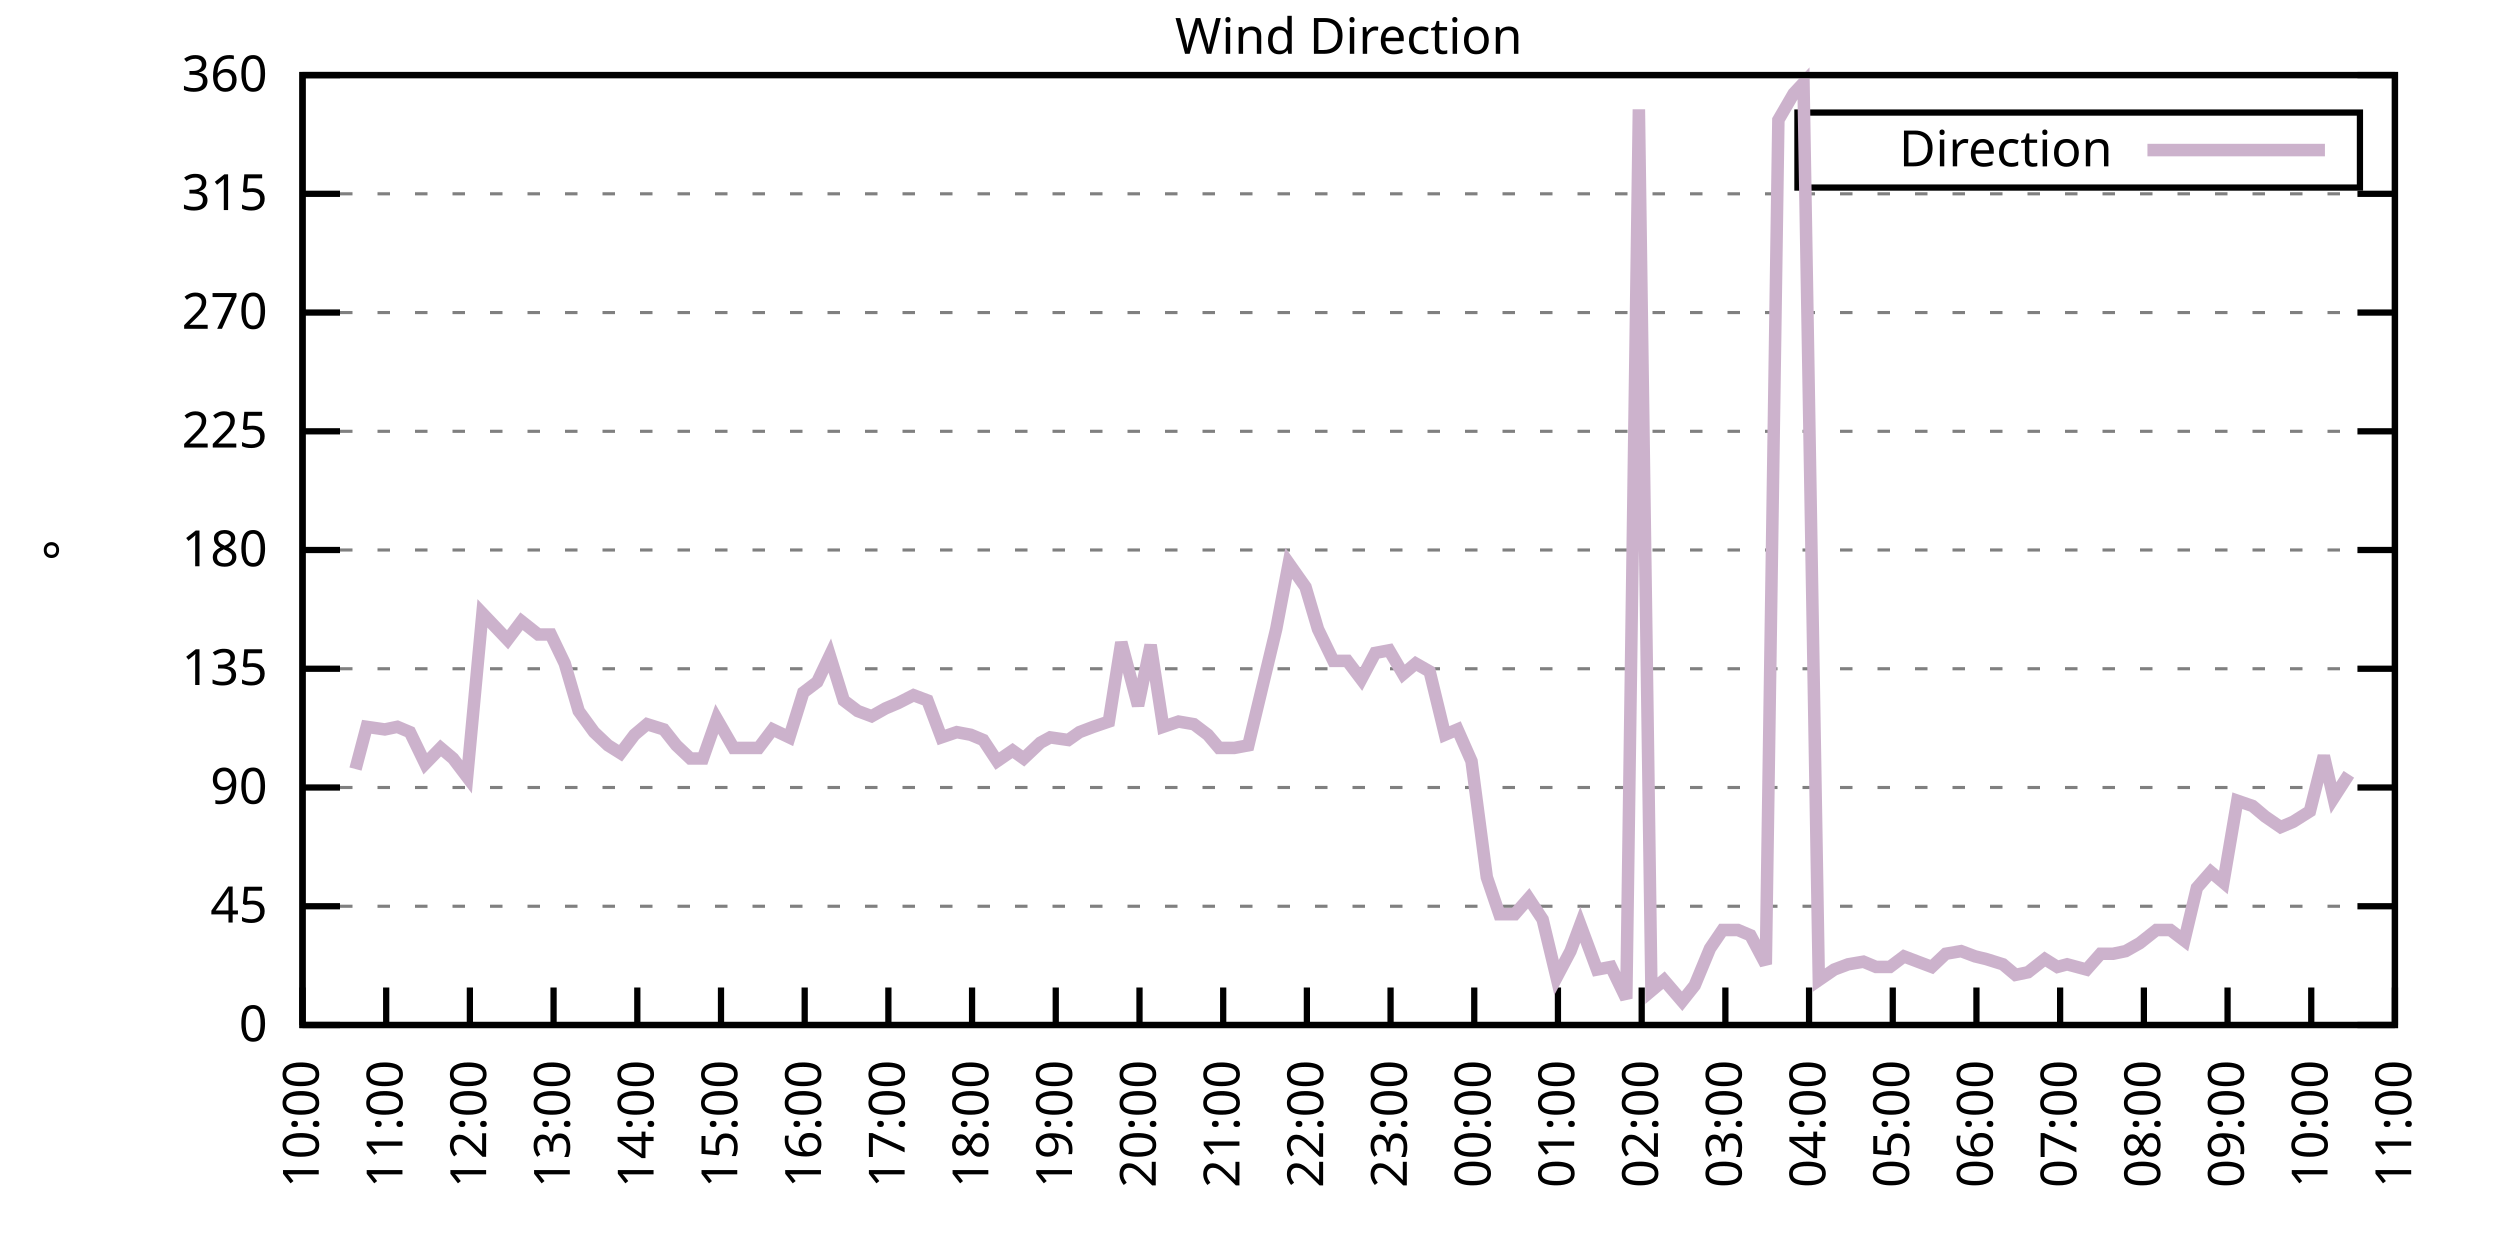
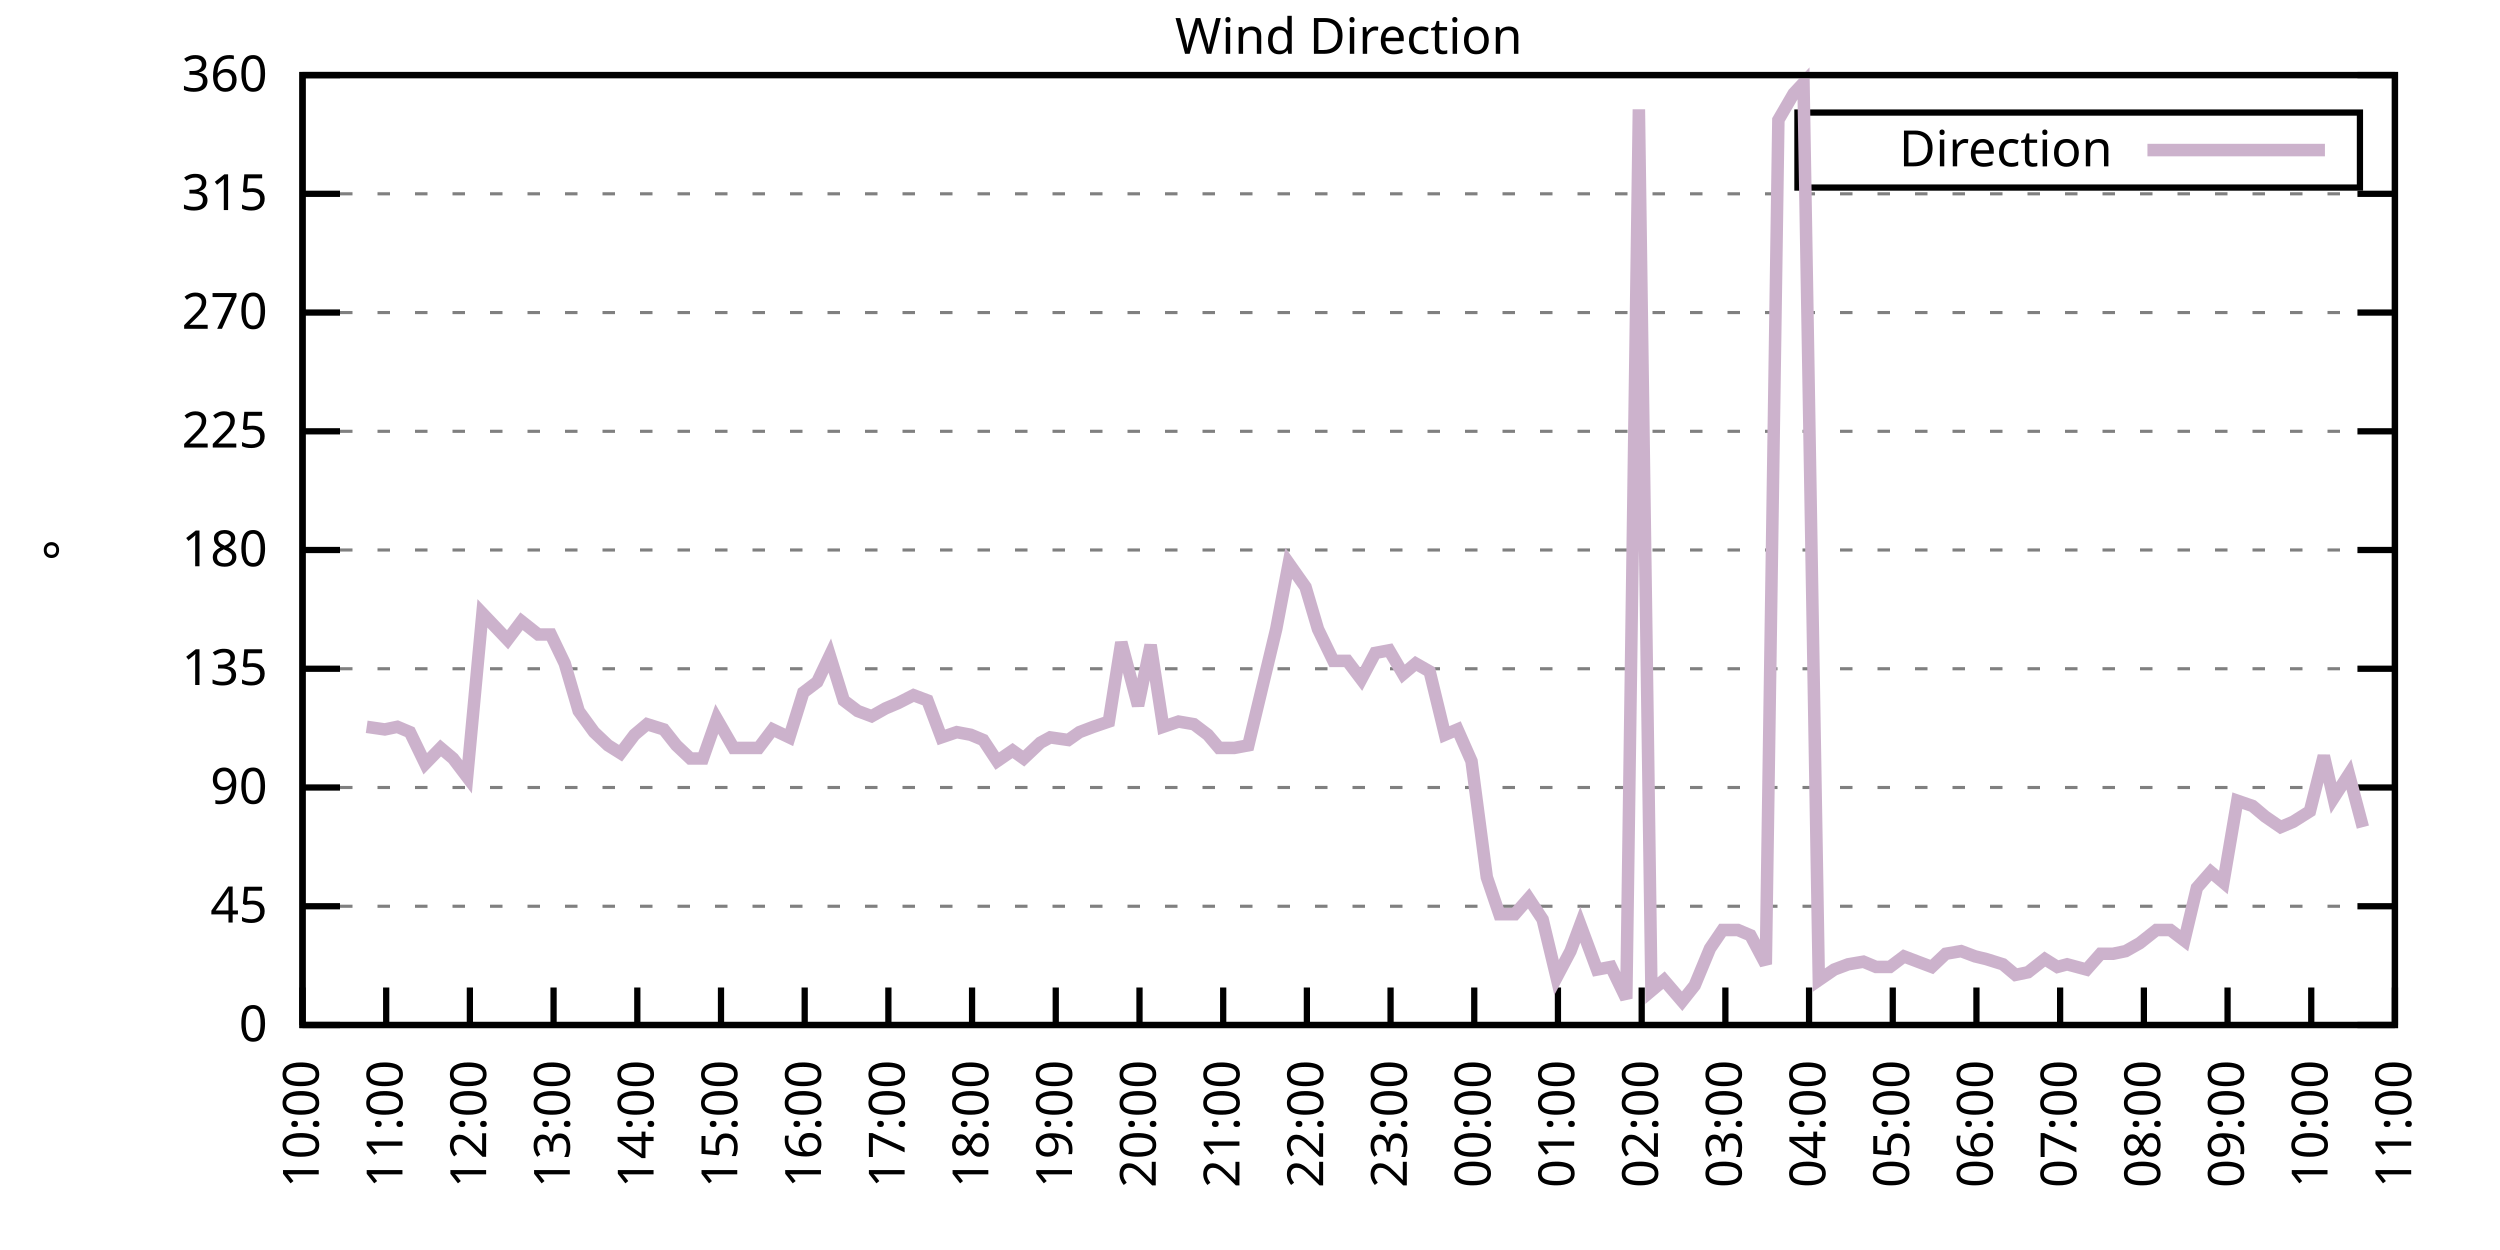
<svg xmlns="http://www.w3.org/2000/svg" xmlns:xlink="http://www.w3.org/1999/xlink" width="400" height="200" viewBox="0 0 400 200">
  <g id="gnuplot_canvas">
    <rect x="0" y="0" width="400" height="200" fill="none" />
    <defs>
      <circle id="gpDot" r="0.5" stroke-width="0.5" stroke="currentColor" />
      <path id="gpPt0" stroke-width="0.333" stroke="currentColor" d="M-1,0 h2 M0,-1 v2" />
      <path id="gpPt1" stroke-width="0.333" stroke="currentColor" d="M-1,-1 L1,1 M1,-1 L-1,1" />
      <path id="gpPt2" stroke-width="0.333" stroke="currentColor" d="M-1,0 L1,0 M0,-1 L0,1 M-1,-1 L1,1 M-1,1 L1,-1" />
      <rect id="gpPt3" stroke-width="0.333" stroke="currentColor" x="-1" y="-1" width="2" height="2" />
      <rect id="gpPt4" stroke-width="0.333" stroke="currentColor" fill="currentColor" x="-1" y="-1" width="2" height="2" />
      <circle id="gpPt5" stroke-width="0.333" stroke="currentColor" cx="0" cy="0" r="1" />
      <use xlink:href="#gpPt5" id="gpPt6" fill="currentColor" stroke="none" />
      <path id="gpPt7" stroke-width="0.333" stroke="currentColor" d="M0,-1.33 L-1.33,0.67 L1.33,0.67 z" />
      <use xlink:href="#gpPt7" id="gpPt8" fill="currentColor" stroke="none" />
      <use xlink:href="#gpPt7" id="gpPt9" stroke="currentColor" transform="rotate(180)" />
      <use xlink:href="#gpPt9" id="gpPt10" fill="currentColor" stroke="none" />
      <use xlink:href="#gpPt3" id="gpPt11" stroke="currentColor" transform="rotate(45)" />
      <use xlink:href="#gpPt11" id="gpPt12" fill="currentColor" stroke="none" />
      <path id="gpPt13" stroke-width="0.333" stroke="currentColor" d="M0,1.330 L1.265,0.411 L0.782,-1.067 L-0.782,-1.076 L-1.265,0.411 z" />
      <use xlink:href="#gpPt13" id="gpPt14" fill="currentColor" stroke="none" />
      <filter id="textbox" filterUnits="objectBoundingBox" x="0" y="0" height="1" width="1">
        <feFlood flood-color="white" flood-opacity="1" result="bgnd" />
        <feComposite in="SourceGraphic" in2="bgnd" operator="atop" />
      </filter>
      <filter id="greybox" filterUnits="objectBoundingBox" x="0" y="0" height="1" width="1">
        <feFlood flood-color="lightgrey" flood-opacity="1" result="grey" />
        <feComposite in="SourceGraphic" in2="grey" operator="atop" />
      </filter>
    </defs>
    <g fill="none" color="white" stroke="currentColor" stroke-width="1.00" stroke-linecap="butt" stroke-linejoin="miter">
</g>
    <g fill="none" color="black" stroke="currentColor" stroke-width="1.00" stroke-linecap="butt" stroke-linejoin="miter">
      <g stroke="none" shape-rendering="crispEdges">
        <polygon fill="rgb(255, 255, 255)" points="48.40,164.00 383.18,164.00 383.18,12.02 48.40,12.02 " />
      </g>
    </g>
    <g fill="none" color="black" stroke="currentColor" stroke-width="1.00" stroke-linecap="butt" stroke-linejoin="miter">
</g>
    <g fill="none" color="black" stroke="black" stroke-width="0.50" stroke-linecap="butt" stroke-linejoin="miter">
</g>
    <g fill="none" color="gray" stroke="currentColor" stroke-width="0.50" stroke-linecap="butt" stroke-linejoin="miter">
      <path stroke="gray" stroke-dasharray="2,4" class="gridline" d="M48.40,164.00 L383.19,164.00  " />
    </g>
    <g fill="none" color="gray" stroke="gray" stroke-width="1.00" stroke-linecap="butt" stroke-linejoin="miter">
</g>
    <g fill="none" color="black" stroke="currentColor" stroke-width="1.00" stroke-linecap="butt" stroke-linejoin="miter">
      <path stroke="black" d="M48.40,164.00 L54.40,164.00 M383.19,164.00 L377.19,164.00  " />
      <g transform="translate(42.80,166.60)" stroke="none" fill="black" font-family="Sans" font-size="8.00" text-anchor="end">
        <text>
          <tspan font-family="Sans"> 0</tspan>
        </text>
      </g>
    </g>
    <g fill="none" color="black" stroke="currentColor" stroke-width="1.00" stroke-linecap="butt" stroke-linejoin="miter">
</g>
    <g fill="none" color="black" stroke="black" stroke-width="0.50" stroke-linecap="butt" stroke-linejoin="miter">
</g>
    <g fill="none" color="gray" stroke="currentColor" stroke-width="0.50" stroke-linecap="butt" stroke-linejoin="miter">
      <path stroke="gray" stroke-dasharray="2,4" class="gridline" d="M48.40,145.00 L383.19,145.00  " />
    </g>
    <g fill="none" color="gray" stroke="gray" stroke-width="1.00" stroke-linecap="butt" stroke-linejoin="miter">
</g>
    <g fill="none" color="black" stroke="currentColor" stroke-width="1.00" stroke-linecap="butt" stroke-linejoin="miter">
      <path stroke="black" d="M48.40,145.00 L54.40,145.00 M383.19,145.00 L377.19,145.00  " />
      <g transform="translate(42.80,147.60)" stroke="none" fill="black" font-family="Sans" font-size="8.00" text-anchor="end">
        <text>
          <tspan font-family="Sans"> 45</tspan>
        </text>
      </g>
    </g>
    <g fill="none" color="black" stroke="currentColor" stroke-width="1.00" stroke-linecap="butt" stroke-linejoin="miter">
</g>
    <g fill="none" color="black" stroke="black" stroke-width="0.50" stroke-linecap="butt" stroke-linejoin="miter">
</g>
    <g fill="none" color="gray" stroke="currentColor" stroke-width="0.50" stroke-linecap="butt" stroke-linejoin="miter">
      <path stroke="gray" stroke-dasharray="2,4" class="gridline" d="M48.40,126.00 L383.19,126.00  " />
    </g>
    <g fill="none" color="gray" stroke="gray" stroke-width="1.00" stroke-linecap="butt" stroke-linejoin="miter">
</g>
    <g fill="none" color="black" stroke="currentColor" stroke-width="1.00" stroke-linecap="butt" stroke-linejoin="miter">
      <path stroke="black" d="M48.40,126.00 L54.40,126.00 M383.19,126.00 L377.19,126.00  " />
      <g transform="translate(42.80,128.60)" stroke="none" fill="black" font-family="Sans" font-size="8.00" text-anchor="end">
        <text>
          <tspan font-family="Sans"> 90</tspan>
        </text>
      </g>
    </g>
    <g fill="none" color="black" stroke="currentColor" stroke-width="1.00" stroke-linecap="butt" stroke-linejoin="miter">
</g>
    <g fill="none" color="black" stroke="black" stroke-width="0.50" stroke-linecap="butt" stroke-linejoin="miter">
</g>
    <g fill="none" color="gray" stroke="currentColor" stroke-width="0.50" stroke-linecap="butt" stroke-linejoin="miter">
      <path stroke="gray" stroke-dasharray="2,4" class="gridline" d="M48.40,107.00 L383.19,107.00  " />
    </g>
    <g fill="none" color="gray" stroke="gray" stroke-width="1.00" stroke-linecap="butt" stroke-linejoin="miter">
</g>
    <g fill="none" color="black" stroke="currentColor" stroke-width="1.00" stroke-linecap="butt" stroke-linejoin="miter">
      <path stroke="black" d="M48.40,107.00 L54.40,107.00 M383.19,107.00 L377.19,107.00  " />
      <g transform="translate(42.80,109.60)" stroke="none" fill="black" font-family="Sans" font-size="8.00" text-anchor="end">
        <text>
          <tspan font-family="Sans"> 135</tspan>
        </text>
      </g>
    </g>
    <g fill="none" color="black" stroke="currentColor" stroke-width="1.00" stroke-linecap="butt" stroke-linejoin="miter">
</g>
    <g fill="none" color="black" stroke="black" stroke-width="0.50" stroke-linecap="butt" stroke-linejoin="miter">
</g>
    <g fill="none" color="gray" stroke="currentColor" stroke-width="0.50" stroke-linecap="butt" stroke-linejoin="miter">
      <path stroke="gray" stroke-dasharray="2,4" class="gridline" d="M48.40,88.00 L383.19,88.00  " />
    </g>
    <g fill="none" color="gray" stroke="gray" stroke-width="1.00" stroke-linecap="butt" stroke-linejoin="miter">
</g>
    <g fill="none" color="black" stroke="currentColor" stroke-width="1.00" stroke-linecap="butt" stroke-linejoin="miter">
      <path stroke="black" d="M48.40,88.00 L54.40,88.00 M383.19,88.00 L377.19,88.00  " />
      <g transform="translate(42.80,90.60)" stroke="none" fill="black" font-family="Sans" font-size="8.00" text-anchor="end">
        <text>
          <tspan font-family="Sans"> 180</tspan>
        </text>
      </g>
    </g>
    <g fill="none" color="black" stroke="currentColor" stroke-width="1.00" stroke-linecap="butt" stroke-linejoin="miter">
</g>
    <g fill="none" color="black" stroke="black" stroke-width="0.50" stroke-linecap="butt" stroke-linejoin="miter">
</g>
    <g fill="none" color="gray" stroke="currentColor" stroke-width="0.50" stroke-linecap="butt" stroke-linejoin="miter">
      <path stroke="gray" stroke-dasharray="2,4" class="gridline" d="M48.40,69.01 L383.19,69.01  " />
    </g>
    <g fill="none" color="gray" stroke="gray" stroke-width="1.00" stroke-linecap="butt" stroke-linejoin="miter">
</g>
    <g fill="none" color="black" stroke="currentColor" stroke-width="1.00" stroke-linecap="butt" stroke-linejoin="miter">
      <path stroke="black" d="M48.40,69.01 L54.40,69.01 M383.19,69.01 L377.19,69.01  " />
      <g transform="translate(42.80,71.61)" stroke="none" fill="black" font-family="Sans" font-size="8.00" text-anchor="end">
        <text>
          <tspan font-family="Sans"> 225</tspan>
        </text>
      </g>
    </g>
    <g fill="none" color="black" stroke="currentColor" stroke-width="1.00" stroke-linecap="butt" stroke-linejoin="miter">
</g>
    <g fill="none" color="black" stroke="black" stroke-width="0.50" stroke-linecap="butt" stroke-linejoin="miter">
</g>
    <g fill="none" color="gray" stroke="currentColor" stroke-width="0.50" stroke-linecap="butt" stroke-linejoin="miter">
      <path stroke="gray" stroke-dasharray="2,4" class="gridline" d="M48.40,50.01 L383.19,50.01  " />
    </g>
    <g fill="none" color="gray" stroke="gray" stroke-width="1.00" stroke-linecap="butt" stroke-linejoin="miter">
</g>
    <g fill="none" color="black" stroke="currentColor" stroke-width="1.00" stroke-linecap="butt" stroke-linejoin="miter">
      <path stroke="black" d="M48.40,50.01 L54.40,50.01 M383.19,50.01 L377.19,50.01  " />
      <g transform="translate(42.80,52.61)" stroke="none" fill="black" font-family="Sans" font-size="8.00" text-anchor="end">
        <text>
          <tspan font-family="Sans"> 270</tspan>
        </text>
      </g>
    </g>
    <g fill="none" color="black" stroke="currentColor" stroke-width="1.00" stroke-linecap="butt" stroke-linejoin="miter">
</g>
    <g fill="none" color="black" stroke="black" stroke-width="0.50" stroke-linecap="butt" stroke-linejoin="miter">
</g>
    <g fill="none" color="gray" stroke="currentColor" stroke-width="0.50" stroke-linecap="butt" stroke-linejoin="miter">
      <path stroke="gray" stroke-dasharray="2,4" class="gridline" d="M48.40,31.01 L383.19,31.01  " />
    </g>
    <g fill="none" color="gray" stroke="gray" stroke-width="1.00" stroke-linecap="butt" stroke-linejoin="miter">
</g>
    <g fill="none" color="black" stroke="currentColor" stroke-width="1.00" stroke-linecap="butt" stroke-linejoin="miter">
      <path stroke="black" d="M48.40,31.01 L54.40,31.01 M383.19,31.01 L377.19,31.01  " />
      <g transform="translate(42.80,33.61)" stroke="none" fill="black" font-family="Sans" font-size="8.00" text-anchor="end">
        <text>
          <tspan font-family="Sans"> 315</tspan>
        </text>
      </g>
    </g>
    <g fill="none" color="black" stroke="currentColor" stroke-width="1.00" stroke-linecap="butt" stroke-linejoin="miter">
</g>
    <g fill="none" color="black" stroke="black" stroke-width="0.50" stroke-linecap="butt" stroke-linejoin="miter">
</g>
    <g fill="none" color="gray" stroke="currentColor" stroke-width="0.50" stroke-linecap="butt" stroke-linejoin="miter">
      <path stroke="gray" stroke-dasharray="2,4" class="gridline" d="M48.40,12.01 L383.19,12.01  " />
    </g>
    <g fill="none" color="gray" stroke="gray" stroke-width="1.00" stroke-linecap="butt" stroke-linejoin="miter">
</g>
    <g fill="none" color="black" stroke="currentColor" stroke-width="1.00" stroke-linecap="butt" stroke-linejoin="miter">
      <path stroke="black" d="M48.40,12.01 L54.40,12.01 M383.19,12.01 L377.19,12.01  " />
      <g transform="translate(42.80,14.61)" stroke="none" fill="black" font-family="Sans" font-size="8.00" text-anchor="end">
        <text>
          <tspan font-family="Sans"> 360</tspan>
        </text>
      </g>
    </g>
    <g fill="none" color="black" stroke="currentColor" stroke-width="1.00" stroke-linecap="butt" stroke-linejoin="miter">
      <path stroke="black" d="M48.40,164.00 L48.40,158.00  " />
      <g transform="translate(51.00,169.60) rotate(270.00)" stroke="none" fill="black" font-family="Sans" font-size="8.00" text-anchor="end">
        <text>
          <tspan font-family="Sans">10:00</tspan>
        </text>
      </g>
    </g>
    <g fill="none" color="black" stroke="currentColor" stroke-width="1.00" stroke-linecap="butt" stroke-linejoin="miter">
      <path stroke="black" d="M61.79,164.00 L61.79,158.00  " />
      <g transform="translate(64.39,169.60) rotate(270.00)" stroke="none" fill="black" font-family="Sans" font-size="8.00" text-anchor="end">
        <text>
          <tspan font-family="Sans">11:00</tspan>
        </text>
      </g>
    </g>
    <g fill="none" color="black" stroke="currentColor" stroke-width="1.00" stroke-linecap="butt" stroke-linejoin="miter">
      <path stroke="black" d="M75.18,164.00 L75.18,158.00  " />
      <g transform="translate(77.78,169.60) rotate(270.00)" stroke="none" fill="black" font-family="Sans" font-size="8.00" text-anchor="end">
        <text>
          <tspan font-family="Sans">12:00</tspan>
        </text>
      </g>
    </g>
    <g fill="none" color="black" stroke="currentColor" stroke-width="1.00" stroke-linecap="butt" stroke-linejoin="miter">
      <path stroke="black" d="M88.57,164.00 L88.57,158.00  " />
      <g transform="translate(91.17,169.60) rotate(270.00)" stroke="none" fill="black" font-family="Sans" font-size="8.00" text-anchor="end">
        <text>
          <tspan font-family="Sans">13:00</tspan>
        </text>
      </g>
    </g>
    <g fill="none" color="black" stroke="currentColor" stroke-width="1.00" stroke-linecap="butt" stroke-linejoin="miter">
      <path stroke="black" d="M101.97,164.00 L101.97,158.00  " />
      <g transform="translate(104.57,169.60) rotate(270.00)" stroke="none" fill="black" font-family="Sans" font-size="8.00" text-anchor="end">
        <text>
          <tspan font-family="Sans">14:00</tspan>
        </text>
      </g>
    </g>
    <g fill="none" color="black" stroke="currentColor" stroke-width="1.00" stroke-linecap="butt" stroke-linejoin="miter">
      <path stroke="black" d="M115.36,164.00 L115.36,158.00  " />
      <g transform="translate(117.96,169.60) rotate(270.00)" stroke="none" fill="black" font-family="Sans" font-size="8.00" text-anchor="end">
        <text>
          <tspan font-family="Sans">15:00</tspan>
        </text>
      </g>
    </g>
    <g fill="none" color="black" stroke="currentColor" stroke-width="1.00" stroke-linecap="butt" stroke-linejoin="miter">
      <path stroke="black" d="M128.75,164.00 L128.75,158.00  " />
      <g transform="translate(131.35,169.60) rotate(270.00)" stroke="none" fill="black" font-family="Sans" font-size="8.00" text-anchor="end">
        <text>
          <tspan font-family="Sans">16:00</tspan>
        </text>
      </g>
    </g>
    <g fill="none" color="black" stroke="currentColor" stroke-width="1.00" stroke-linecap="butt" stroke-linejoin="miter">
      <path stroke="black" d="M142.14,164.00 L142.14,158.00  " />
      <g transform="translate(144.74,169.60) rotate(270.00)" stroke="none" fill="black" font-family="Sans" font-size="8.00" text-anchor="end">
        <text>
          <tspan font-family="Sans">17:00</tspan>
        </text>
      </g>
    </g>
    <g fill="none" color="black" stroke="currentColor" stroke-width="1.00" stroke-linecap="butt" stroke-linejoin="miter">
      <path stroke="black" d="M155.53,164.00 L155.53,158.00  " />
      <g transform="translate(158.13,169.60) rotate(270.00)" stroke="none" fill="black" font-family="Sans" font-size="8.00" text-anchor="end">
        <text>
          <tspan font-family="Sans">18:00</tspan>
        </text>
      </g>
    </g>
    <g fill="none" color="black" stroke="currentColor" stroke-width="1.00" stroke-linecap="butt" stroke-linejoin="miter">
      <path stroke="black" d="M168.92,164.00 L168.92,158.00  " />
      <g transform="translate(171.52,169.60) rotate(270.00)" stroke="none" fill="black" font-family="Sans" font-size="8.00" text-anchor="end">
        <text>
          <tspan font-family="Sans">19:00</tspan>
        </text>
      </g>
    </g>
    <g fill="none" color="black" stroke="currentColor" stroke-width="1.00" stroke-linecap="butt" stroke-linejoin="miter">
      <path stroke="black" d="M182.32,164.00 L182.32,158.00  " />
      <g transform="translate(184.92,169.60) rotate(270.00)" stroke="none" fill="black" font-family="Sans" font-size="8.00" text-anchor="end">
        <text>
          <tspan font-family="Sans">20:00</tspan>
        </text>
      </g>
    </g>
    <g fill="none" color="black" stroke="currentColor" stroke-width="1.00" stroke-linecap="butt" stroke-linejoin="miter">
      <path stroke="black" d="M195.71,164.00 L195.71,158.00  " />
      <g transform="translate(198.31,169.60) rotate(270.00)" stroke="none" fill="black" font-family="Sans" font-size="8.00" text-anchor="end">
        <text>
          <tspan font-family="Sans">21:00</tspan>
        </text>
      </g>
    </g>
    <g fill="none" color="black" stroke="currentColor" stroke-width="1.00" stroke-linecap="butt" stroke-linejoin="miter">
      <path stroke="black" d="M209.10,164.00 L209.10,158.00  " />
      <g transform="translate(211.70,169.60) rotate(270.00)" stroke="none" fill="black" font-family="Sans" font-size="8.00" text-anchor="end">
        <text>
          <tspan font-family="Sans">22:00</tspan>
        </text>
      </g>
    </g>
    <g fill="none" color="black" stroke="currentColor" stroke-width="1.00" stroke-linecap="butt" stroke-linejoin="miter">
      <path stroke="black" d="M222.49,164.00 L222.49,158.00  " />
      <g transform="translate(225.09,169.60) rotate(270.00)" stroke="none" fill="black" font-family="Sans" font-size="8.00" text-anchor="end">
        <text>
          <tspan font-family="Sans">23:00</tspan>
        </text>
      </g>
    </g>
    <g fill="none" color="black" stroke="currentColor" stroke-width="1.00" stroke-linecap="butt" stroke-linejoin="miter">
      <path stroke="black" d="M235.88,164.00 L235.88,158.00  " />
      <g transform="translate(238.48,169.60) rotate(270.00)" stroke="none" fill="black" font-family="Sans" font-size="8.00" text-anchor="end">
        <text>
          <tspan font-family="Sans">00:00</tspan>
        </text>
      </g>
    </g>
    <g fill="none" color="black" stroke="currentColor" stroke-width="1.00" stroke-linecap="butt" stroke-linejoin="miter">
      <path stroke="black" d="M249.27,164.00 L249.27,158.00  " />
      <g transform="translate(251.87,169.60) rotate(270.00)" stroke="none" fill="black" font-family="Sans" font-size="8.00" text-anchor="end">
        <text>
          <tspan font-family="Sans">01:00</tspan>
        </text>
      </g>
    </g>
    <g fill="none" color="black" stroke="currentColor" stroke-width="1.00" stroke-linecap="butt" stroke-linejoin="miter">
      <path stroke="black" d="M262.67,164.00 L262.67,158.00  " />
      <g transform="translate(265.27,169.60) rotate(270.00)" stroke="none" fill="black" font-family="Sans" font-size="8.00" text-anchor="end">
        <text>
          <tspan font-family="Sans">02:00</tspan>
        </text>
      </g>
    </g>
    <g fill="none" color="black" stroke="currentColor" stroke-width="1.00" stroke-linecap="butt" stroke-linejoin="miter">
      <path stroke="black" d="M276.06,164.00 L276.06,158.00  " />
      <g transform="translate(278.66,169.60) rotate(270.00)" stroke="none" fill="black" font-family="Sans" font-size="8.00" text-anchor="end">
        <text>
          <tspan font-family="Sans">03:00</tspan>
        </text>
      </g>
    </g>
    <g fill="none" color="black" stroke="currentColor" stroke-width="1.00" stroke-linecap="butt" stroke-linejoin="miter">
      <path stroke="black" d="M289.45,164.00 L289.45,158.00  " />
      <g transform="translate(292.05,169.60) rotate(270.00)" stroke="none" fill="black" font-family="Sans" font-size="8.00" text-anchor="end">
        <text>
          <tspan font-family="Sans">04:00</tspan>
        </text>
      </g>
    </g>
    <g fill="none" color="black" stroke="currentColor" stroke-width="1.00" stroke-linecap="butt" stroke-linejoin="miter">
      <path stroke="black" d="M302.84,164.00 L302.84,158.00  " />
      <g transform="translate(305.44,169.60) rotate(270.00)" stroke="none" fill="black" font-family="Sans" font-size="8.00" text-anchor="end">
        <text>
          <tspan font-family="Sans">05:00</tspan>
        </text>
      </g>
    </g>
    <g fill="none" color="black" stroke="currentColor" stroke-width="1.00" stroke-linecap="butt" stroke-linejoin="miter">
      <path stroke="black" d="M316.23,164.00 L316.23,158.00  " />
      <g transform="translate(318.83,169.60) rotate(270.00)" stroke="none" fill="black" font-family="Sans" font-size="8.00" text-anchor="end">
        <text>
          <tspan font-family="Sans">06:00</tspan>
        </text>
      </g>
    </g>
    <g fill="none" color="black" stroke="currentColor" stroke-width="1.00" stroke-linecap="butt" stroke-linejoin="miter">
      <path stroke="black" d="M329.62,164.00 L329.62,158.00  " />
      <g transform="translate(332.22,169.60) rotate(270.00)" stroke="none" fill="black" font-family="Sans" font-size="8.00" text-anchor="end">
        <text>
          <tspan font-family="Sans">07:00</tspan>
        </text>
      </g>
    </g>
    <g fill="none" color="black" stroke="currentColor" stroke-width="1.00" stroke-linecap="butt" stroke-linejoin="miter">
      <path stroke="black" d="M343.02,164.00 L343.02,158.00  " />
      <g transform="translate(345.62,169.60) rotate(270.00)" stroke="none" fill="black" font-family="Sans" font-size="8.00" text-anchor="end">
        <text>
          <tspan font-family="Sans">08:00</tspan>
        </text>
      </g>
    </g>
    <g fill="none" color="black" stroke="currentColor" stroke-width="1.00" stroke-linecap="butt" stroke-linejoin="miter">
      <path stroke="black" d="M356.41,164.00 L356.41,158.00  " />
      <g transform="translate(359.01,169.60) rotate(270.00)" stroke="none" fill="black" font-family="Sans" font-size="8.00" text-anchor="end">
        <text>
          <tspan font-family="Sans">09:00</tspan>
        </text>
      </g>
    </g>
    <g fill="none" color="black" stroke="currentColor" stroke-width="1.00" stroke-linecap="butt" stroke-linejoin="miter">
      <path stroke="black" d="M369.80,164.00 L369.80,158.00  " />
      <g transform="translate(372.40,169.60) rotate(270.00)" stroke="none" fill="black" font-family="Sans" font-size="8.00" text-anchor="end">
        <text>
          <tspan font-family="Sans">10:00</tspan>
        </text>
      </g>
    </g>
    <g fill="none" color="black" stroke="currentColor" stroke-width="1.00" stroke-linecap="butt" stroke-linejoin="miter">
      <path stroke="black" d="M383.19,164.00 L383.19,158.00  " />
      <g transform="translate(385.79,169.60) rotate(270.00)" stroke="none" fill="black" font-family="Sans" font-size="8.00" text-anchor="end">
        <text>
          <tspan font-family="Sans">11:00</tspan>
        </text>
      </g>
    </g>
    <g fill="none" color="black" stroke="currentColor" stroke-width="1.00" stroke-linecap="butt" stroke-linejoin="miter">
</g>
    <g fill="none" color="black" stroke="currentColor" stroke-width="1.00" stroke-linecap="butt" stroke-linejoin="miter">
      <path stroke="black" d="M48.40,12.01 L48.40,164.00 L383.19,164.00 L383.19,12.01 L48.40,12.01 Z  " />
    </g>
    <g fill="none" color="black" stroke="currentColor" stroke-width="1.00" stroke-linecap="butt" stroke-linejoin="miter">
</g>
    <g fill="none" color="black" stroke="currentColor" stroke-width="1.00" stroke-linecap="butt" stroke-linejoin="miter">
      <path stroke="black" d="M287.59,30.01 L287.59,18.01 L377.59,18.01 L377.59,30.01 L287.59,30.01 Z  " />
    </g>
    <g id="Wind_direction_plot_1">
      <g fill="none" color="white" stroke="black" stroke-width="2.00" stroke-linecap="butt" stroke-linejoin="miter">
</g>
      <g fill="none" color="black" stroke="currentColor" stroke-width="2.00" stroke-linecap="butt" stroke-linejoin="miter">
        <g transform="translate(337.99,26.61)" stroke="none" fill="black" font-family="Sans" font-size="8.00" text-anchor="end">
          <text>
            <tspan font-family="Sans">Direction</tspan>
          </text>
        </g>
      </g>
      <g fill="none" color="black" stroke="currentColor" stroke-width="2.00" stroke-linecap="butt" stroke-linejoin="miter">
-         <path stroke="rgb(204, 178, 204)" d="M343.59,24.01 L371.99,24.01 M56.88,123.05 L58.67,116.29 L61.57,116.71 L63.58,116.29 L65.59,117.14 L68.04,122.20   L70.50,119.67 L72.50,121.36 L74.74,124.31 L77.19,98.14 L81.21,102.36 L83.44,99.40 L86.12,101.52 L88.13,101.52   L90.36,106.16 L92.59,113.76 L95.05,117.14 L97.28,119.25 L99.29,120.51 L101.52,117.56 L103.53,115.87 L106.21,116.71   L108.22,119.25 L110.45,121.36 L112.46,121.36 L114.69,115.03 L117.37,119.67 L119.38,119.67 L121.38,119.67 L123.62,116.71   L126.29,117.98 L128.53,110.80 L130.76,109.11 L132.77,104.89 L135.00,112.07 L137.23,113.76 L139.46,114.60 L141.69,113.34   L143.70,112.49 L146.16,111.23 L148.39,112.07 L150.62,117.98 L153.08,117.14 L155.31,117.56 L157.32,118.40 L159.55,121.78   L162.01,120.09 L163.79,121.36 L166.47,118.83 L168.03,117.98 L170.93,118.40 L172.72,117.14 L174.95,116.29 L177.41,115.45   L179.41,102.78 L182.09,112.91 L184.10,103.20 L186.11,116.29 L188.57,115.45 L191.02,115.87 L193.25,117.56 L195.04,119.67   L197.49,119.67 L199.73,119.25 L201.96,109.96 L204.19,100.67 L206.20,90.12 L208.88,93.92 L210.88,100.67 L213.34,105.74   L215.57,105.74 L217.80,108.69 L220.04,104.47 L222.27,104.05 L224.50,107.85 L226.51,106.16 L228.74,107.43 L231.20,117.56   L233.20,116.71 L235.44,121.78 L237.89,140.36 L239.90,146.27 L242.36,146.27 L244.59,143.73 L246.82,147.11 L249.05,156.40   L251.28,152.18 L252.85,147.96 L255.52,155.13 L257.76,154.71 L260.21,159.78 L262.22,17.50 L264.23,158.51 L266.24,156.82   L269.14,160.20 L271.15,157.67 L273.60,151.76 L275.61,148.80 L278.07,148.80 L280.07,149.65 L282.53,154.29 L284.54,19.19   L286.99,14.97 L288.56,13.28 L291.01,156.82 L293.47,155.13 L295.70,154.29 L298.15,153.87 L300.16,154.71 L302.39,154.71   L304.63,153.02 L306.86,153.87 L309.09,154.71 L311.32,152.60 L313.78,152.18 L316.01,153.02 L317.79,153.45 L320.47,154.29   L322.48,155.98 L324.49,155.56 L327.17,153.45 L329.18,154.71 L330.74,154.29 L333.86,155.13 L336.10,152.60 L338.10,152.60   L340.11,152.18 L342.35,150.91 L345.02,148.80 L347.26,148.80 L349.49,150.49 L351.50,142.05 L353.73,139.51 L355.74,141.20   L357.97,128.11 L360.42,128.96 L362.43,130.65 L364.89,132.34 L366.90,131.49 L369.58,129.80 L371.81,120.94 L373.37,127.69   L375.82,123.89  " />
+         <path stroke="rgb(204, 178, 204)" d="M343.59,24.01 L371.99,24.01 M58.67,116.29 L61.57,116.71 L63.58,116.29 L65.59,117.14 L68.04,122.20 L70.50,119.67   L72.50,121.36 L74.74,124.31 L77.19,98.14 L81.21,102.36 L83.44,99.40 L86.12,101.52 L88.13,101.52 L90.36,106.16   L92.59,113.76 L95.05,117.14 L97.28,119.25 L99.29,120.51 L101.52,117.56 L103.53,115.87 L106.21,116.71 L108.22,119.25   L110.45,121.36 L112.46,121.36 L114.69,115.03 L117.37,119.67 L119.38,119.67 L121.38,119.67 L123.62,116.71 L126.29,117.98   L128.53,110.80 L130.76,109.11 L132.77,104.89 L135.00,112.07 L137.23,113.76 L139.46,114.60 L141.69,113.34 L143.70,112.49   L146.16,111.23 L148.39,112.07 L150.62,117.98 L153.08,117.14 L155.31,117.56 L157.32,118.40 L159.55,121.78 L162.01,120.09   L163.79,121.36 L166.47,118.83 L168.03,117.98 L170.93,118.40 L172.72,117.14 L174.95,116.29 L177.41,115.45 L179.41,102.78   L182.09,112.91 L184.10,103.20 L186.11,116.29 L188.57,115.45 L191.02,115.87 L193.25,117.56 L195.04,119.67 L197.49,119.67   L199.73,119.25 L201.96,109.96 L204.19,100.67 L206.20,90.12 L208.88,93.92 L210.88,100.67 L213.34,105.74 L215.57,105.74   L217.80,108.69 L220.04,104.47 L222.27,104.05 L224.50,107.85 L226.51,106.16 L228.74,107.43 L231.20,117.56 L233.20,116.71   L235.44,121.78 L237.89,140.36 L239.90,146.27 L242.36,146.27 L244.59,143.73 L246.82,147.11 L249.05,156.40 L251.28,152.18   L252.85,147.96 L255.52,155.13 L257.76,154.71 L260.21,159.78 L262.22,17.50 L264.23,158.51 L266.24,156.82 L269.14,160.20   L271.15,157.67 L273.60,151.76 L275.61,148.80 L278.07,148.80 L280.07,149.65 L282.53,154.29 L284.54,19.19 L286.99,14.97   L288.56,13.28 L291.01,156.82 L293.47,155.13 L295.70,154.29 L298.15,153.87 L300.16,154.71 L302.39,154.71 L304.63,153.02   L306.86,153.87 L309.09,154.71 L311.32,152.60 L313.78,152.18 L316.01,153.02 L317.79,153.45 L320.47,154.29 L322.48,155.98   L324.49,155.56 L327.17,153.45 L329.18,154.71 L330.74,154.29 L333.86,155.13 L336.10,152.60 L338.10,152.60 L340.11,152.18   L342.35,150.91 L345.02,148.80 L347.26,148.80 L349.49,150.49 L351.50,142.05 L353.73,139.51 L355.74,141.20 L357.97,128.11   L360.42,128.96 L362.43,130.65 L364.89,132.34 L366.90,131.49 L369.58,129.80 L371.81,120.94 L373.37,127.69 L375.82,123.89   L378.06,132.34  " />
      </g>
    </g>
    <g fill="none" color="black" stroke="currentColor" stroke-width="2.00" stroke-linecap="butt" stroke-linejoin="miter">
</g>
    <g fill="none" color="black" stroke="black" stroke-width="1.00" stroke-linecap="butt" stroke-linejoin="miter">
</g>
    <g fill="none" color="black" stroke="currentColor" stroke-width="1.00" stroke-linecap="butt" stroke-linejoin="miter">
      <path stroke="black" d="M48.40,12.01 L48.40,164.00 L383.19,164.00 L383.19,12.01 L48.40,12.01 Z  " />
      <g transform="translate(12.80,88.01) rotate(270.00)" stroke="none" fill="black" font-family="Sans" font-size="8.00" text-anchor="middle">
        <text>
          <tspan font-family="Sans">°</tspan>
        </text>
      </g>
    </g>
    <g fill="none" color="black" stroke="currentColor" stroke-width="1.00" stroke-linecap="butt" stroke-linejoin="miter">
</g>
    <g fill="none" color="black" stroke="currentColor" stroke-width="1.00" stroke-linecap="butt" stroke-linejoin="miter">
      <g transform="translate(215.79,8.61)" stroke="none" fill="black" font-family="Sans" font-size="8.00" text-anchor="middle">
        <text>
          <tspan font-family="Sans">Wind Direction</tspan>
        </text>
      </g>
    </g>
    <g fill="none" color="black" stroke="currentColor" stroke-width="1.00" stroke-linecap="butt" stroke-linejoin="miter">
</g>
  </g>
</svg>
